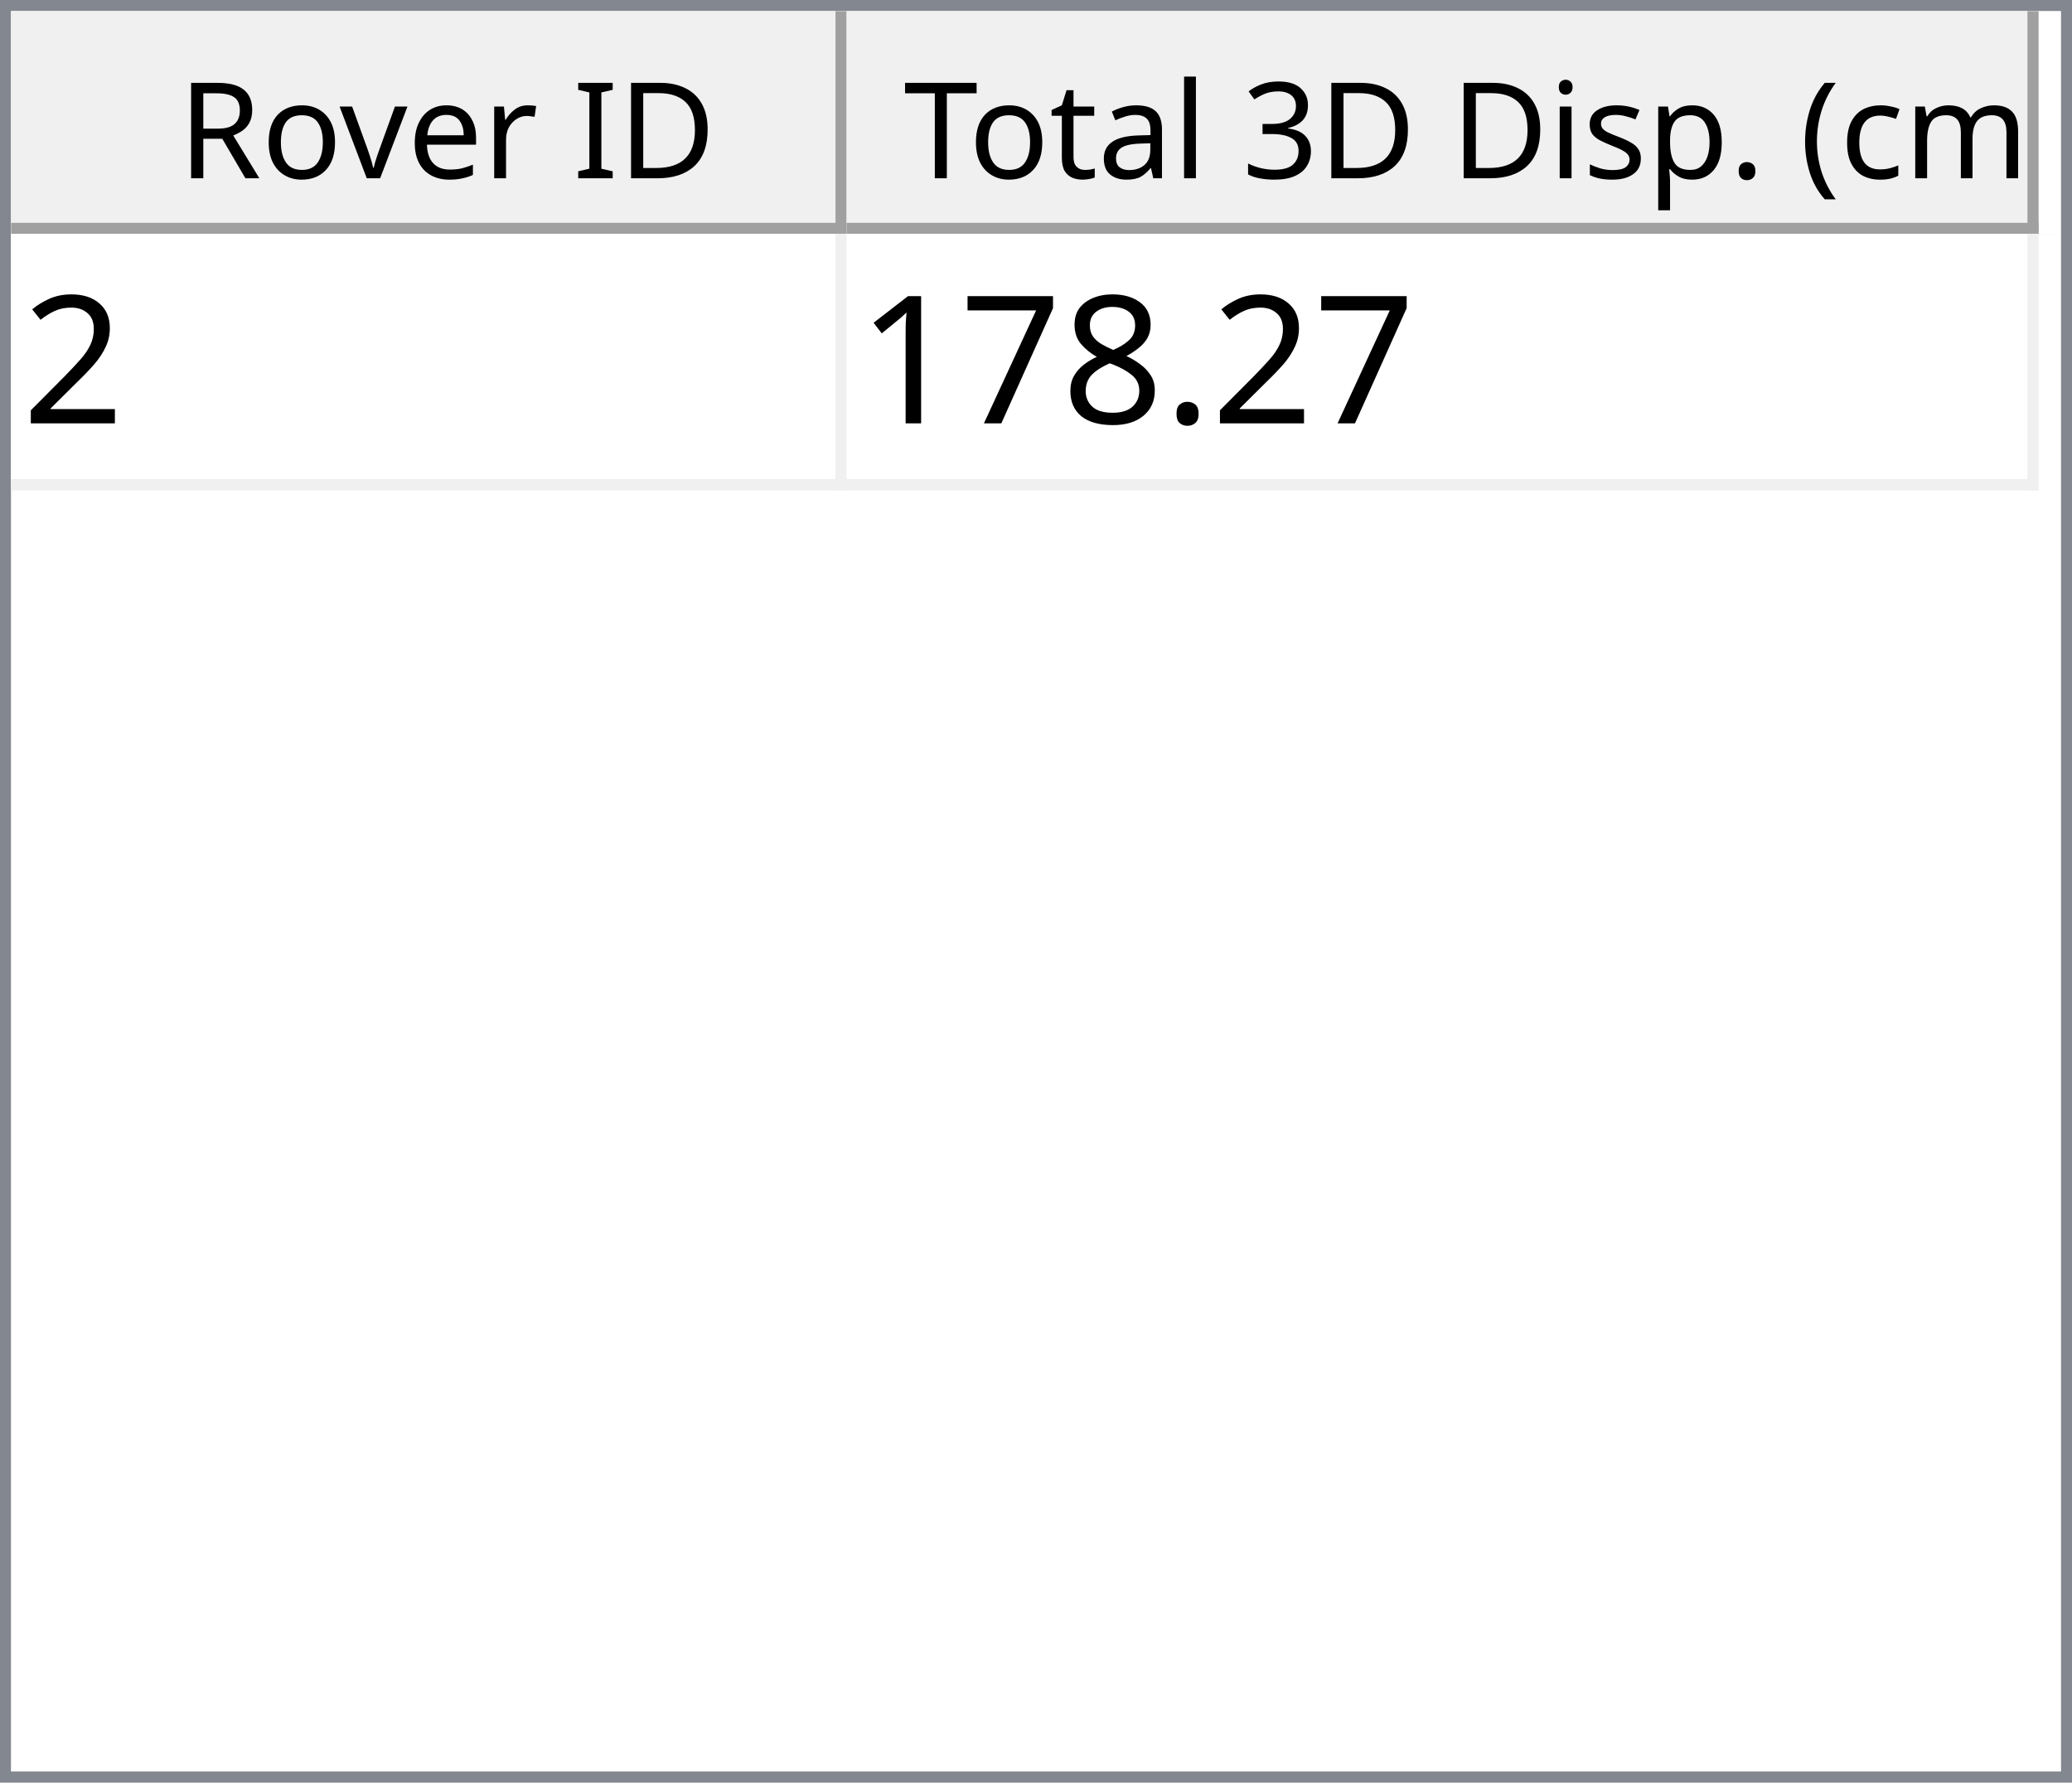
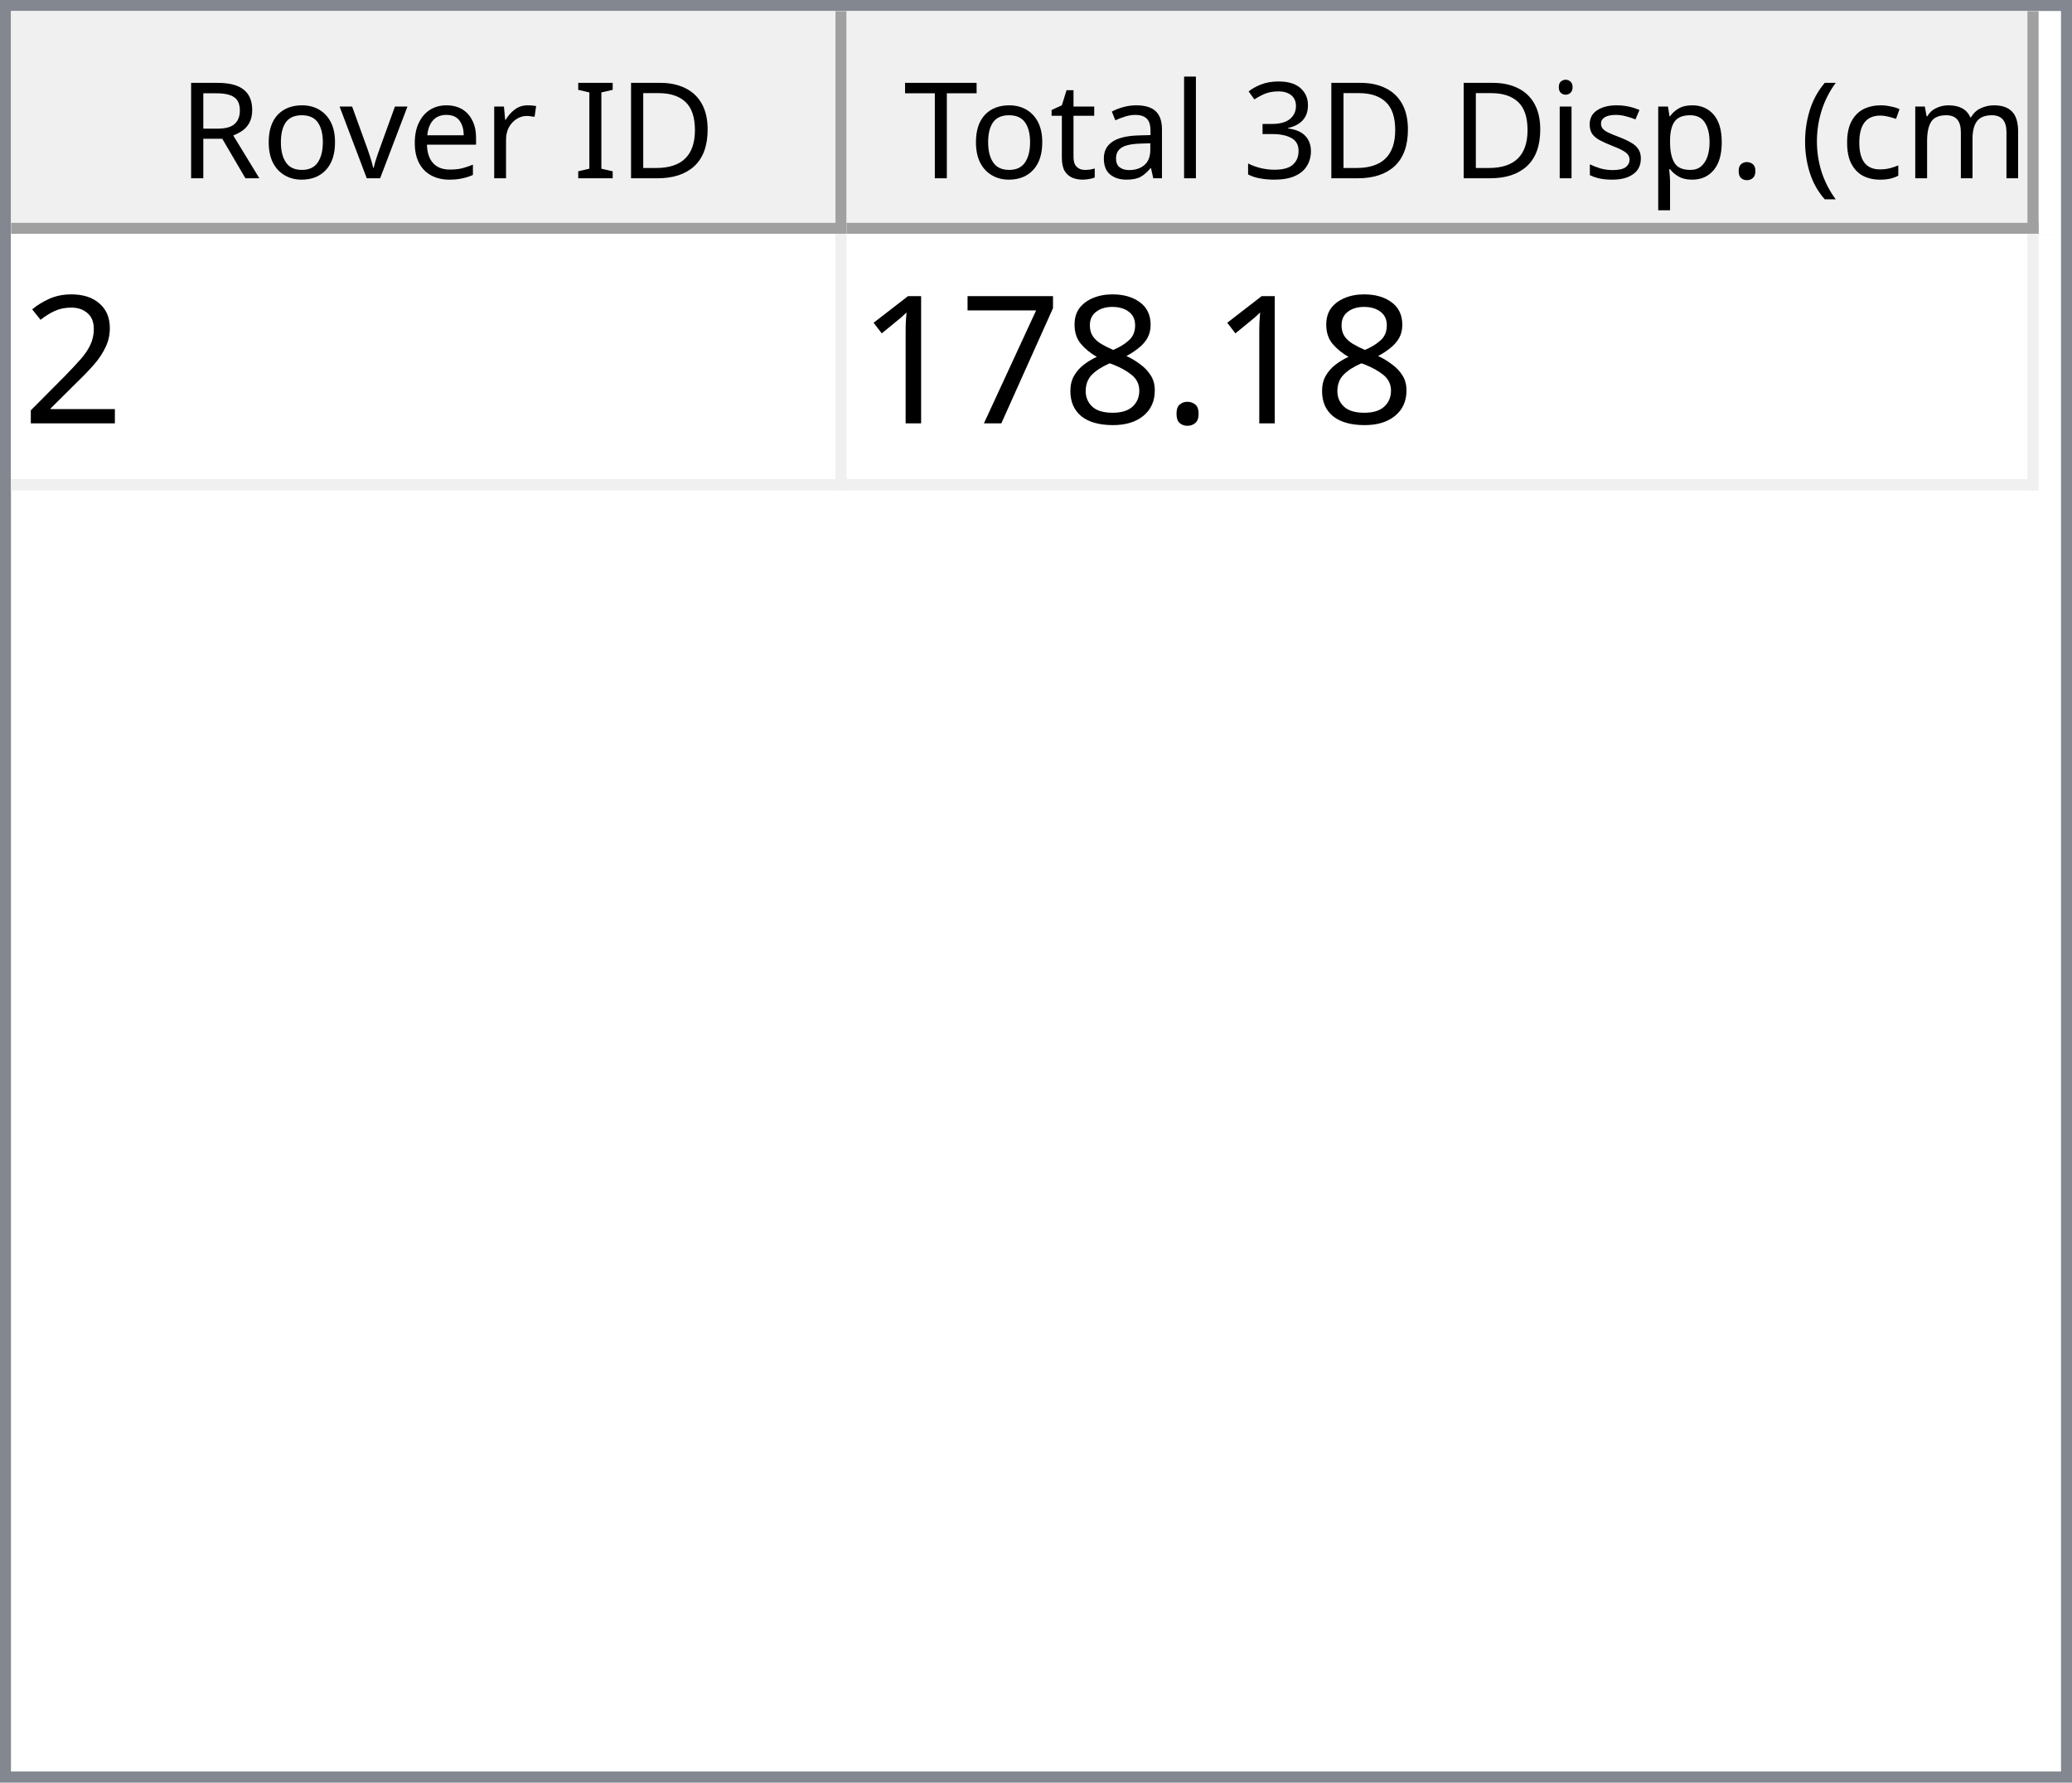
<svg xmlns="http://www.w3.org/2000/svg" style="fill-opacity:1; color-rendering:auto; color-interpolation:auto; text-rendering:auto; stroke:black; stroke-linecap:square; stroke-miterlimit:10; shape-rendering:auto; stroke-opacity:1; fill:black; stroke-dasharray:none; font-weight:normal; stroke-width:1; font-family:'Dialog'; font-style:normal; stroke-linejoin:miter; font-size:12px; stroke-dashoffset:0; image-rendering:auto;" width="186" height="160">
  <defs id="genericDefs" />
  <g>
    <defs id="defs1">
      <clipPath clipPathUnits="userSpaceOnUse" id="clipPath1">
        <path d="M0 0 L186 0 L186 160 L0 160 L0 0 Z" />
      </clipPath>
      <clipPath clipPathUnits="userSpaceOnUse" id="clipPath2">
        <path d="M0 0 L0 160 L186 160 L186 0 Z" />
      </clipPath>
      <clipPath clipPathUnits="userSpaceOnUse" id="clipPath3">
        <path d="M0 0 L0 20 L184 20 L184 0 Z" />
      </clipPath>
      <clipPath clipPathUnits="userSpaceOnUse" id="clipPath4">
        <path d="M0 0 L0 20 L75 20 L75 0 Z" />
      </clipPath>
      <clipPath clipPathUnits="userSpaceOnUse" id="clipPath5">
        <path d="M1 1 L1 19 L74 19 L74 1 Z" />
      </clipPath>
      <clipPath clipPathUnits="userSpaceOnUse" id="clipPath6">
        <path d="M0 0 L0 18 L73 18 L73 0 Z" />
      </clipPath>
      <clipPath clipPathUnits="userSpaceOnUse" id="clipPath7">
        <path d="M-0.5 -0.5 L-0.5 19.5 L74.5 19.5 L74.5 -0.5 Z" />
      </clipPath>
      <clipPath clipPathUnits="userSpaceOnUse" id="clipPath8">
        <path d="M0 0 L0 20 L107 20 L107 0 Z" />
      </clipPath>
      <clipPath clipPathUnits="userSpaceOnUse" id="clipPath9">
        <path d="M1 1 L1 19 L106 19 L106 1 Z" />
      </clipPath>
      <clipPath clipPathUnits="userSpaceOnUse" id="clipPath10">
        <path d="M0 0 L0 18 L105 18 L105 0 Z" />
      </clipPath>
      <clipPath clipPathUnits="userSpaceOnUse" id="clipPath11">
        <path d="M-0.5 -0.5 L-0.5 19.5 L106.5 19.5 L106.5 -0.5 Z" />
      </clipPath>
      <clipPath clipPathUnits="userSpaceOnUse" id="clipPath12">
        <path d="M0 0 L0 138 L184 138 L184 0 Z" />
      </clipPath>
      <clipPath clipPathUnits="userSpaceOnUse" id="clipPath13">
        <path d="M0 0 L0 23 L182 23 L182 0 Z" />
      </clipPath>
      <clipPath clipPathUnits="userSpaceOnUse" id="clipPath14">
        <path d="M-0.5 -0.5 L-0.5 22.5 L181.5 22.5 L181.5 -0.5 Z" />
      </clipPath>
      <clipPath clipPathUnits="userSpaceOnUse" id="clipPath15">
        <path d="M0 0 L0 22 L74 22 L74 0 Z" />
      </clipPath>
      <clipPath clipPathUnits="userSpaceOnUse" id="clipPath16">
        <path d="M0 0 L0 22 L106 22 L106 0 Z" />
      </clipPath>
      <font horiz-adv-x="64.551" id="font1">
        <font-face ascent="107.91" descent="25.098" units-per-em="100" style="font-style:normal; font-family:Segoe UI; font-weight:normal;" />
        <missing-glyph horiz-adv-x="64.551" d="M8.109 0 L8.109 68.266 L56.453 68.266 L56.453 0 L8.109 0 ZM15.328 7.234 L49.219 7.234 L49.219 61.031 L15.328 61.031 L15.328 7.234 Z" />
        <glyph unicode="D" horiz-adv-x="70.117" d="M9.188 0 L9.188 70.016 L28.516 70.016 Q65.531 70.016 65.531 35.891 Q65.531 19.672 55.25 9.836 Q44.969 0 27.734 0 L9.188 0 ZM17.391 62.594 L17.391 7.422 L27.828 7.422 Q41.609 7.422 49.273 14.797 Q56.938 22.172 56.938 35.688 Q56.938 62.594 28.328 62.594 L17.391 62.594 Z" />
        <glyph unicode="I" horiz-adv-x="26.611" d="M17.391 0 L9.188 0 L9.188 70.016 L17.391 70.016 L17.391 0 Z" />
        <glyph unicode=" " horiz-adv-x="27.393" d="" />
        <glyph unicode="r" horiz-adv-x="34.766" d="M34.188 41.891 Q32.078 43.5 28.125 43.5 Q23 43.5 19.555 38.672 Q16.109 33.844 16.109 25.484 L16.109 0 L8.109 0 L8.109 50 L16.109 50 L16.109 39.703 L16.312 39.703 Q18.016 44.969 21.531 47.922 Q25.047 50.875 29.391 50.875 Q32.516 50.875 34.188 50.203 L34.188 41.891 Z" />
        <glyph unicode="e" horiz-adv-x="52.295" d="M48.297 23 L12.984 23 Q13.188 14.656 17.484 10.109 Q21.781 5.562 29.297 5.562 Q37.75 5.562 44.828 11.141 L44.828 3.609 Q38.234 -1.172 27.391 -1.172 Q16.797 -1.172 10.742 5.641 Q4.688 12.453 4.688 24.812 Q4.688 36.469 11.305 43.82 Q17.922 51.172 27.734 51.172 Q37.547 51.172 42.922 44.828 Q48.297 38.484 48.297 27.203 L48.297 23 ZM40.094 29.781 Q40.047 36.719 36.75 40.578 Q33.453 44.438 27.594 44.438 Q21.922 44.438 17.969 40.383 Q14.016 36.328 13.094 29.781 L40.094 29.781 Z" />
        <glyph unicode="v" horiz-adv-x="47.9" d="M47.406 50 L27.484 0 L19.625 0 L0.688 50 L9.469 50 L22.172 13.672 Q23.578 9.672 23.922 6.688 L24.125 6.688 Q24.609 10.453 25.688 13.484 L38.969 50 L47.406 50 Z" />
        <glyph unicode="o" horiz-adv-x="58.594" d="M29 -1.172 Q17.922 -1.172 11.305 5.836 Q4.688 12.844 4.688 24.422 Q4.688 37.016 11.57 44.094 Q18.453 51.172 30.172 51.172 Q41.359 51.172 47.633 44.289 Q53.906 37.406 53.906 25.203 Q53.906 13.234 47.141 6.031 Q40.375 -1.172 29 -1.172 ZM29.594 44.438 Q21.875 44.438 17.383 39.188 Q12.891 33.938 12.891 24.703 Q12.891 15.828 17.43 10.695 Q21.969 5.562 29.594 5.562 Q37.359 5.562 41.531 10.594 Q45.703 15.625 45.703 24.906 Q45.703 34.281 41.531 39.359 Q37.359 44.438 29.594 44.438 Z" />
        <glyph unicode="R" horiz-adv-x="59.814" d="M59.375 0 L49.609 0 L37.891 19.625 Q36.281 22.359 34.766 24.289 Q33.25 26.219 31.664 27.438 Q30.078 28.656 28.25 29.219 Q26.422 29.781 24.125 29.781 L17.391 29.781 L17.391 0 L9.188 0 L9.188 70.016 L30.078 70.016 Q34.672 70.016 38.555 68.867 Q42.438 67.719 45.289 65.375 Q48.141 63.031 49.758 59.547 Q51.375 56.062 51.375 51.375 Q51.375 47.703 50.273 44.656 Q49.172 41.609 47.148 39.211 Q45.125 36.812 42.266 35.133 Q39.406 33.453 35.844 32.516 L35.844 32.328 Q37.594 31.547 38.891 30.547 Q40.188 29.547 41.359 28.18 Q42.531 26.812 43.68 25.078 Q44.828 23.344 46.234 21.047 L59.375 0 ZM17.391 62.594 L17.391 37.203 L28.516 37.203 Q31.594 37.203 34.203 38.133 Q36.812 39.062 38.719 40.797 Q40.625 42.531 41.703 45.047 Q42.781 47.562 42.781 50.688 Q42.781 56.297 39.141 59.445 Q35.5 62.594 28.609 62.594 L17.391 62.594 Z" />
        <glyph unicode=")" horiz-adv-x="30.176" d="M8.297 -15.922 L1.172 -15.922 Q16.406 2.344 16.406 26.812 Q16.406 51.469 1.078 70.016 L8.297 70.016 Q23.531 52.156 23.531 26.703 Q23.531 1.375 8.297 -15.922 Z" />
        <glyph unicode="m" horiz-adv-x="86.133" d="M79.109 0 L71.094 0 L71.094 28.719 Q71.094 37.016 68.531 40.727 Q65.969 44.438 59.906 44.438 Q54.781 44.438 51.195 39.75 Q47.609 35.062 47.609 28.516 L47.609 0 L39.594 0 L39.594 29.688 Q39.594 44.438 28.219 44.438 Q22.953 44.438 19.531 40.016 Q16.109 35.594 16.109 28.516 L16.109 0 L8.109 0 L8.109 50 L16.109 50 L16.109 42.094 L16.312 42.094 Q21.625 51.172 31.844 51.172 Q36.969 51.172 40.773 48.312 Q44.578 45.453 46 40.828 Q51.562 51.172 62.594 51.172 Q79.109 51.172 79.109 30.812 L79.109 0 Z" />
        <glyph unicode="c" horiz-adv-x="46.191" d="M42.188 2.297 Q36.422 -1.172 28.516 -1.172 Q17.828 -1.172 11.258 5.789 Q4.688 12.75 4.688 23.828 Q4.688 36.188 11.766 43.68 Q18.844 51.172 30.672 51.172 Q37.25 51.172 42.281 48.734 L42.281 40.531 Q36.719 44.438 30.375 44.438 Q22.703 44.438 17.797 38.945 Q12.891 33.453 12.891 24.516 Q12.891 15.719 17.508 10.641 Q22.125 5.562 29.891 5.562 Q36.422 5.562 42.188 9.906 L42.188 2.297 Z" />
        <glyph unicode="(" horiz-adv-x="30.176" d="M29.109 -15.922 L21.969 -15.922 Q6.844 1.375 6.844 26.703 Q6.844 52.156 21.969 70.016 L29.203 70.016 Q13.875 51.469 13.875 26.812 Q13.875 2.344 29.109 -15.922 Z" />
        <glyph unicode="." horiz-adv-x="21.68" d="M10.891 -1.078 Q8.641 -1.078 7.055 0.539 Q5.469 2.156 5.469 4.391 Q5.469 6.641 7.055 8.273 Q8.641 9.906 10.891 9.906 Q13.188 9.906 14.797 8.273 Q16.406 6.641 16.406 4.391 Q16.406 2.156 14.797 0.539 Q13.188 -1.078 10.891 -1.078 Z" />
        <glyph unicode="p" horiz-adv-x="58.789" d="M16.312 7.234 L16.109 7.234 L16.109 -23 L8.109 -23 L8.109 50 L16.109 50 L16.109 41.219 L16.312 41.219 Q22.219 51.172 33.594 51.172 Q43.266 51.172 48.688 44.461 Q54.109 37.75 54.109 26.469 Q54.109 13.922 48 6.375 Q41.891 -1.172 31.297 -1.172 Q21.578 -1.172 16.312 7.234 ZM16.109 27.391 L16.109 20.406 Q16.109 14.203 20.141 9.883 Q24.172 5.562 30.375 5.562 Q37.641 5.562 41.773 11.133 Q45.906 16.703 45.906 26.609 Q45.906 34.969 42.047 39.703 Q38.188 44.438 31.594 44.438 Q24.609 44.438 20.359 39.578 Q16.109 34.719 16.109 27.391 Z" />
        <glyph unicode="s" horiz-adv-x="42.432" d="M5.078 1.812 L5.078 10.406 Q11.625 5.562 19.484 5.562 Q30.031 5.562 30.031 12.594 Q30.031 14.594 29.125 15.992 Q28.219 17.391 26.68 18.461 Q25.141 19.531 23.07 20.383 Q21 21.234 18.609 22.172 Q15.281 23.484 12.766 24.828 Q10.25 26.172 8.57 27.859 Q6.891 29.547 6.031 31.695 Q5.172 33.844 5.172 36.719 Q5.172 40.234 6.789 42.945 Q8.406 45.656 11.086 47.484 Q13.766 49.312 17.211 50.242 Q20.656 51.172 24.312 51.172 Q30.812 51.172 35.938 48.922 L35.938 40.828 Q30.422 44.438 23.25 44.438 Q21 44.438 19.195 43.922 Q17.391 43.406 16.094 42.477 Q14.797 41.547 14.086 40.258 Q13.375 38.969 13.375 37.406 Q13.375 35.453 14.086 34.133 Q14.797 32.812 16.164 31.789 Q17.531 30.766 19.484 29.938 Q21.438 29.109 23.922 28.125 Q27.25 26.859 29.883 25.516 Q32.516 24.172 34.375 22.484 Q36.234 20.797 37.234 18.602 Q38.234 16.406 38.234 13.375 Q38.234 9.672 36.602 6.938 Q34.969 4.203 32.234 2.398 Q29.5 0.594 25.93 -0.289 Q22.359 -1.172 18.453 -1.172 Q10.75 -1.172 5.078 1.812 Z" />
        <glyph unicode="i" horiz-adv-x="24.219" d="M12.203 62.703 Q10.062 62.703 8.547 64.164 Q7.031 65.625 7.031 67.875 Q7.031 70.125 8.547 71.609 Q10.062 73.094 12.203 73.094 Q14.406 73.094 15.945 71.609 Q17.484 70.125 17.484 67.875 Q17.484 65.719 15.945 64.211 Q14.406 62.703 12.203 62.703 ZM16.109 0 L8.109 0 L8.109 50 L16.109 50 L16.109 0 Z" />
        <glyph unicode="3" horiz-adv-x="53.906" d="M46.531 19.828 Q46.531 15.094 44.75 11.211 Q42.969 7.328 39.719 4.57 Q36.469 1.812 31.93 0.297 Q27.391 -1.219 21.922 -1.219 Q11.922 -1.219 6 2.594 L6 11.188 Q13.094 5.609 22.219 5.609 Q25.875 5.609 28.828 6.539 Q31.781 7.469 33.906 9.227 Q36.031 10.984 37.18 13.477 Q38.328 15.969 38.328 19.094 Q38.328 32.812 18.797 32.812 L12.984 32.812 L12.984 39.594 L18.5 39.594 Q35.797 39.594 35.797 52.484 Q35.797 64.406 22.609 64.406 Q15.188 64.406 8.688 59.422 L8.688 67.188 Q15.375 71.188 24.609 71.188 Q29 71.188 32.57 69.969 Q36.141 68.75 38.68 66.555 Q41.219 64.359 42.609 61.281 Q44 58.203 44 54.5 Q44 40.672 30.031 36.719 L30.031 36.531 Q33.594 36.141 36.625 34.797 Q39.656 33.453 41.852 31.305 Q44.047 29.156 45.289 26.25 Q46.531 23.344 46.531 19.828 Z" />
        <glyph unicode="l" horiz-adv-x="24.219" d="M16.109 0 L8.109 0 L8.109 74.031 L16.109 74.031 L16.109 0 Z" />
        <glyph unicode="a" horiz-adv-x="50.879" d="M43.891 0 L35.891 0 L35.891 7.812 L35.688 7.812 Q30.469 -1.172 20.312 -1.172 Q12.844 -1.172 8.617 2.781 Q4.391 6.734 4.391 13.281 Q4.391 27.297 20.906 29.594 L35.891 31.688 Q35.891 44.438 25.594 44.438 Q16.547 44.438 9.281 38.281 L9.281 46.484 Q16.656 51.172 26.266 51.172 Q43.891 51.172 43.891 32.516 L43.891 0 ZM35.891 25.297 L23.828 23.641 Q18.266 22.859 15.43 20.875 Q12.594 18.891 12.594 13.875 Q12.594 10.203 15.211 7.883 Q17.828 5.562 22.172 5.562 Q28.125 5.562 32.008 9.742 Q35.891 13.922 35.891 20.312 L35.891 25.297 Z" />
        <glyph unicode="t" horiz-adv-x="33.887" d="M31.297 0.484 Q28.469 -1.078 23.828 -1.078 Q10.688 -1.078 10.688 13.578 L10.688 43.172 L2.094 43.172 L2.094 50 L10.688 50 L10.688 62.203 L18.703 64.797 L18.703 50 L31.297 50 L31.297 43.172 L18.703 43.172 L18.703 14.984 Q18.703 9.969 20.414 7.82 Q22.125 5.672 26.078 5.672 Q29.109 5.672 31.297 7.328 L31.297 0.484 Z" />
        <glyph unicode="T" horiz-adv-x="52.393" d="M50.594 62.594 L30.375 62.594 L30.375 0 L22.172 0 L22.172 62.594 L2 62.594 L2 70.016 L50.594 70.016 L50.594 62.594 Z" />
      </font>
      <font horiz-adv-x="75.0" id="font2">
        <font-face ascent="100.537" descent="21.973" units-per-em="100" style="font-style:normal; font-family:sans-serif; font-weight:normal;" />
        <missing-glyph horiz-adv-x="75.0" d="M12.5 0 L12.5 62.5 L62.5 62.5 L62.5 0 L12.5 0 ZM14.062 1.562 L60.938 1.562 L60.938 60.938 L14.062 60.938 L14.062 1.562 Z" />
        <glyph unicode="2" horiz-adv-x="55.615" d="M50.344 8.453 L50.344 0 L3.031 0 Q2.938 3.172 4.047 6.109 Q5.859 10.938 9.836 15.625 Q13.812 20.312 21.344 26.469 Q33.016 36.031 37.117 41.625 Q41.219 47.219 41.219 52.203 Q41.219 57.422 37.477 61.008 Q33.734 64.594 27.734 64.594 Q21.391 64.594 17.578 60.789 Q13.766 56.984 13.719 50.25 L4.688 51.172 Q5.609 61.281 11.664 66.578 Q17.719 71.875 27.938 71.875 Q38.234 71.875 44.242 66.164 Q50.25 60.453 50.25 52 Q50.25 47.703 48.492 43.555 Q46.734 39.406 42.656 34.812 Q38.578 30.219 29.109 22.219 Q21.188 15.578 18.945 13.211 Q16.703 10.844 15.234 8.453 L50.344 8.453 Z" />
        <glyph unicode="." horiz-adv-x="27.783" d="M9.078 0 L9.078 10.016 L19.094 10.016 L19.094 0 L9.078 0 Z" />
        <glyph unicode="8" horiz-adv-x="55.615" d="M17.672 38.812 Q12.203 40.828 9.57 44.539 Q6.938 48.25 6.938 53.422 Q6.938 61.234 12.555 66.555 Q18.172 71.875 27.484 71.875 Q36.859 71.875 42.578 66.43 Q48.297 60.984 48.297 53.172 Q48.297 48.188 45.68 44.508 Q43.062 40.828 37.75 38.812 Q44.344 36.672 47.781 31.883 Q51.219 27.094 51.219 20.453 Q51.219 11.281 44.727 5.031 Q38.234 -1.219 27.641 -1.219 Q17.047 -1.219 10.547 5.055 Q4.047 11.328 4.047 20.703 Q4.047 27.688 7.594 32.398 Q11.141 37.109 17.672 38.812 ZM15.922 53.719 Q15.922 48.641 19.195 45.414 Q22.469 42.188 27.688 42.188 Q32.766 42.188 36.016 45.383 Q39.266 48.578 39.266 53.219 Q39.266 58.062 35.914 61.359 Q32.562 64.656 27.594 64.656 Q22.562 64.656 19.242 61.43 Q15.922 58.203 15.922 53.719 ZM13.094 20.656 Q13.094 16.891 14.875 13.375 Q16.656 9.859 20.172 7.93 Q23.688 6 27.734 6 Q34.031 6 38.133 10.055 Q42.234 14.109 42.234 20.359 Q42.234 26.703 38.016 30.859 Q33.797 35.016 27.438 35.016 Q21.234 35.016 17.164 30.914 Q13.094 26.812 13.094 20.656 Z" />
        <glyph unicode="7" horiz-adv-x="55.615" d="M4.734 62.203 L4.734 70.656 L51.078 70.656 L51.078 63.812 Q44.234 56.547 37.523 44.484 Q30.812 32.422 27.156 19.672 Q24.516 10.688 23.781 0 L14.75 0 Q14.891 8.453 18.062 20.414 Q21.234 32.375 27.172 43.484 Q33.109 54.594 39.797 62.203 L4.734 62.203 Z" />
        <glyph unicode="1" horiz-adv-x="55.615" d="M37.25 0 L28.469 0 L28.469 56 Q25.297 52.984 20.141 49.953 Q14.984 46.922 10.891 45.406 L10.891 53.906 Q18.266 57.375 23.781 62.305 Q29.297 67.234 31.594 71.875 L37.25 71.875 L37.25 0 Z" />
      </font>
    </defs>
    <g style="fill:white; stroke:white;">
      <rect x="0" y="0" width="186" style="clip-path:url(#clipPath1); stroke:none;" height="160" />
    </g>
    <g style="fill:white; text-rendering:optimizeSpeed; color-rendering:optimizeSpeed; image-rendering:optimizeSpeed; shape-rendering:crispEdges; stroke:white; color-interpolation:sRGB;">
      <rect x="0" width="186" height="160" y="0" style="stroke:none;" />
      <path style="stroke:none;" d="M0 160 L186 160 L186 0 L0 0 Z" />
    </g>
    <g style="fill:rgb(240,240,240); font-family:'Segoe UI'; stroke:rgb(240,240,240);">
      <rect x="0" y="0" width="186" style="clip-path:url(#clipPath2); stroke:none;" height="160" />
    </g>
    <g style="fill:rgb(130,135,144); font-family:'Segoe UI'; stroke:rgb(130,135,144);">
      <path d="M0 0 L186 0 L186 160 L0 160 L0 0 ZM1 1 L185 1 L185 159 L1 159 L1 1 Z" style="fill-rule:evenodd; clip-path:url(#clipPath2); stroke:none;" />
    </g>
    <g style="fill:white; font-family:'Segoe UI'; stroke:white;" transform="translate(1,1)">
      <rect x="0" y="0" width="184" style="clip-path:url(#clipPath3); stroke:none;" height="20" />
    </g>
    <g style="fill:rgb(240,240,240); font-family:'Segoe UI'; stroke:rgb(240,240,240);" transform="translate(1,1)">
      <rect x="0" y="0" width="75" style="clip-path:url(#clipPath4); stroke:none;" height="20" />
    </g>
    <g style="font-family:'Segoe UI';" transform="translate(2,2)">
      <text x="14" xml:space="preserve" y="14" style="clip-path:url(#clipPath6); stroke:none;">Rover ID</text>
    </g>
    <g style="fill:rgb(160,160,160); font-family:'Segoe UI'; stroke:rgb(160,160,160); stroke-linejoin:bevel;" transform="translate(1.5,1.5)">
      <line x1="74" x2="74" y1="0" style="fill:none; clip-path:url(#clipPath7);" y2="19" />
    </g>
    <g style="fill:rgb(160,160,160); font-family:'Segoe UI'; stroke:rgb(160,160,160); stroke-linejoin:bevel;" transform="matrix(1,0,0,1,1,1) translate(0.5,0.5)">
      <line x1="0" x2="74" y1="19" style="fill:none; clip-path:url(#clipPath7);" y2="19" />
    </g>
    <g style="fill:rgb(240,240,240); font-family:'Segoe UI'; stroke:rgb(240,240,240);" transform="translate(76,1)">
      <rect x="0" y="0" width="107" style="clip-path:url(#clipPath8); stroke:none;" height="20" />
    </g>
    <g style="font-family:'Segoe UI';" transform="translate(77,2)">
      <text x="1" xml:space="preserve" y="14" style="clip-path:url(#clipPath10); stroke:none;"> Total 3D Disp. (cm)</text>
    </g>
    <g style="fill:rgb(160,160,160); font-family:'Segoe UI'; stroke:rgb(160,160,160); stroke-linejoin:bevel;" transform="translate(76.5,1.5)">
      <line x1="106" x2="106" y1="0" style="fill:none; clip-path:url(#clipPath11);" y2="19" />
    </g>
    <g style="fill:rgb(160,160,160); font-family:'Segoe UI'; stroke:rgb(160,160,160); stroke-linejoin:bevel;" transform="matrix(1,0,0,1,76,1) translate(0.5,0.5)">
      <line x1="0" x2="106" y1="19" style="fill:none; clip-path:url(#clipPath11);" y2="19" />
    </g>
    <g style="fill:white; font-family:'Segoe UI'; stroke:white;" transform="translate(1,21)">
      <rect x="0" y="0" width="184" style="clip-path:url(#clipPath12); stroke:none;" height="138" />
    </g>
    <g style="fill:rgb(240,240,240); font-size:16px; font-family:sans-serif; stroke:rgb(240,240,240);" transform="translate(1,21)">
      <rect x="0" y="0" width="182" style="clip-path:url(#clipPath13); stroke:none;" height="23" />
      <line transform="translate(0.5,0.5)" x1="0" x2="181" y1="22" style="clip-path:url(#clipPath14); fill:none; stroke-linejoin:bevel;" y2="22" />
    </g>
    <g transform="matrix(1,0,0,1,1,21) translate(0.5,0.5)" style="fill:rgb(240,240,240); font-size:16px; font-family:sans-serif; stroke:rgb(240,240,240); stroke-linejoin:bevel;">
      <line x1="74" x2="74" y1="0" style="fill:none; clip-path:url(#clipPath14);" y2="22" />
    </g>
    <g transform="matrix(1,0,0,1,1,21) translate(0.5,0.5)" style="fill:rgb(240,240,240); font-size:16px; font-family:sans-serif; stroke:rgb(240,240,240); stroke-linejoin:bevel;">
      <line x1="181" x2="181" y1="0" style="fill:none; clip-path:url(#clipPath14);" y2="22" />
    </g>
    <g style="fill:white; font-size:16px; font-family:sans-serif; stroke:white;" transform="matrix(1,0,0,1,1,21)">
      <rect x="0" y="0" width="74" style="clip-path:url(#clipPath15); stroke:none;" height="22" />
      <text x="1" y="17" style="fill:black; clip-path:url(#clipPath15); stroke:none;" xml:space="preserve">2</text>
    </g>
    <g style="fill:white; font-size:16px; font-family:sans-serif; stroke:white;" transform="matrix(1,0,0,1,1,21) translate(75,0)">
      <rect x="0" y="0" width="106" style="clip-path:url(#clipPath16); stroke:none;" height="22" />
-       <text x="1" y="17" style="fill:black; clip-path:url(#clipPath16); stroke:none;" xml:space="preserve">178.27</text>
+       <text x="1" y="17" style="fill:black; clip-path:url(#clipPath16); stroke:none;" xml:space="preserve">178.18</text>
    </g>
  </g>
</svg>
